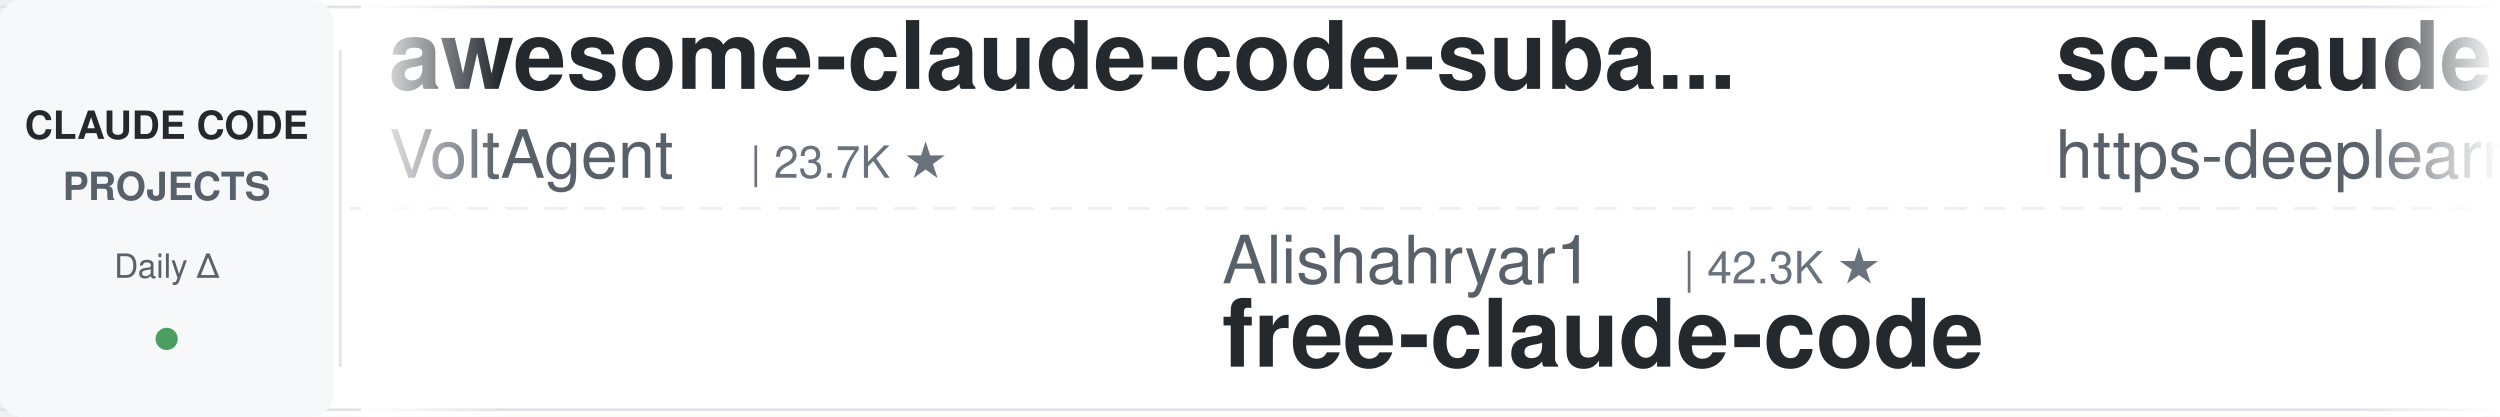
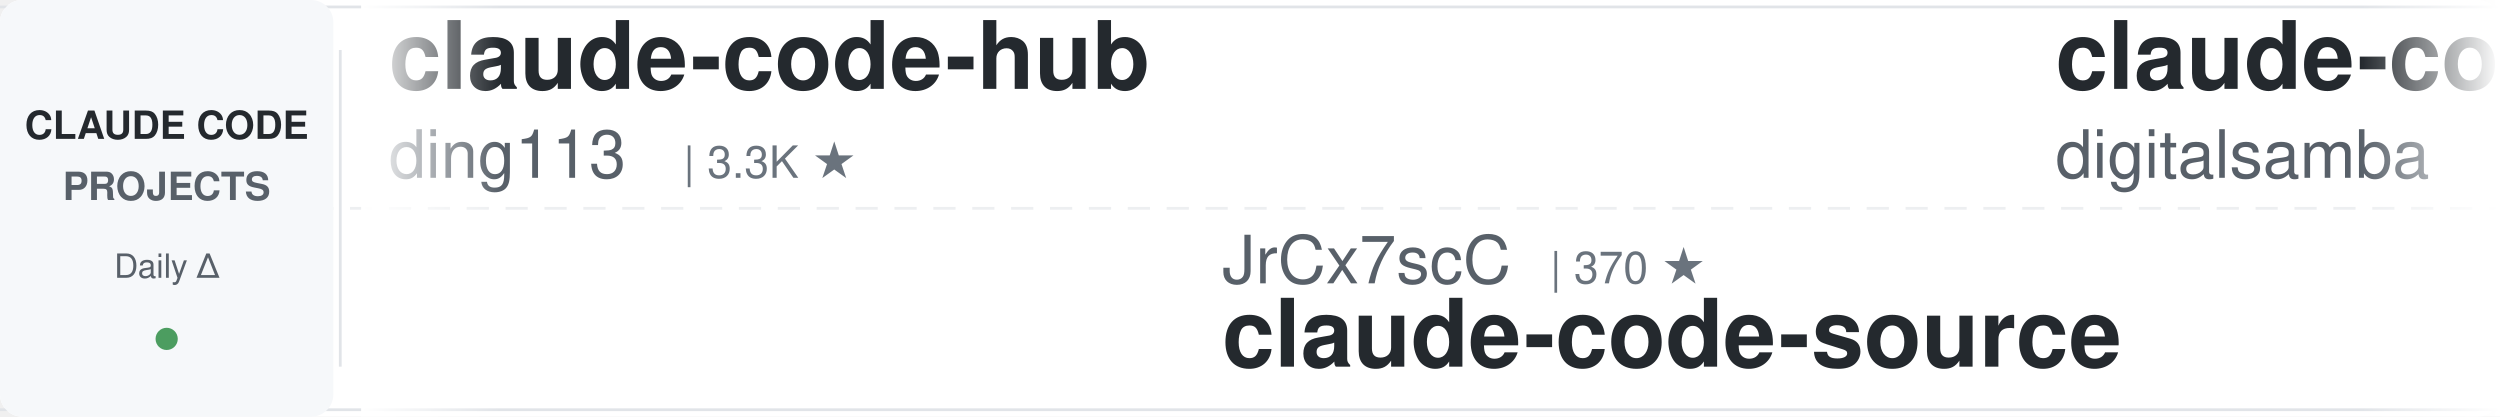
<svg xmlns="http://www.w3.org/2000/svg" width="900" height="150">
  <defs>
    <linearGradient id="leftFade" x1="0%" y1="0%" x2="100%" y2="0%">
      <stop offset="0%" style="stop-color:#ffffff;stop-opacity:1" />
      <stop offset="100%" style="stop-color:#ffffff;stop-opacity:0" />
    </linearGradient>
    <linearGradient id="rightFade" x1="0%" y1="0%" x2="100%" y2="0%">
      <stop offset="0%" style="stop-color:#ffffff;stop-opacity:0" />
      <stop offset="100%" style="stop-color:#ffffff;stop-opacity:1" />
    </linearGradient>
  </defs>
  <rect width="900" height="150" fill="#ffffff" rx="8" />
  <rect x="0" y="2" width="900" height="1" fill="#e1e4e8" />
  <rect x="0" y="147" width="900" height="1" fill="#e1e4e8" />
  <line x1="0" y1="75" x2="900" y2="75" stroke="#e1e4e8" stroke-width="1" stroke-dasharray="8 6" opacity="0.6" />
  <rect x="0" y="0" width="120" height="150" fill="#f6f8fa" rx="8" />
  <text x="60" y="50" font-family="-apple-system, BlinkMacSystemFont, 'Segoe UI', Helvetica, Arial, sans-serif" font-size="14" font-weight="600" fill="#24292e" text-anchor="middle">CLAUDE CODE</text>
  <text x="60" y="72" font-family="-apple-system, BlinkMacSystemFont, 'Segoe UI', Helvetica, Arial, sans-serif" font-size="14" font-weight="600" fill="#586069" text-anchor="middle">PROJECTS</text>
  <text x="60" y="100" font-family="-apple-system, BlinkMacSystemFont, 'Segoe UI', Helvetica, Arial, sans-serif" font-size="12" font-weight="500" fill="#586069" text-anchor="middle">Daily Δ</text>
  <circle cx="60" cy="122" r="4" fill="#22863a" opacity="0.8" />
  <rect x="122" y="18" width="1" height="114" fill="#e1e4e8" />
  <clipPath id="tickerClip">
    <rect x="130" y="0" width="770" height="150" />
  </clipPath>
  <g clip-path="url(#tickerClip)">
    <g id="tickerItems">
      <animateTransform attributeName="transform" attributeType="XML" type="translate" from="0 0" to="-3000 0" dur="54s" repeatCount="indefinite" />
      <g transform="translate(0, 0)">
-         <text x="140" y="32" font-family="-apple-system, BlinkMacSystemFont, 'Segoe UI', Helvetica, Arial, sans-serif" font-size="34" font-weight="600" fill="#24292e">awesome-claude-code-suba...</text>
-         <text x="140" y="64" font-family="-apple-system, BlinkMacSystemFont, 'Segoe UI', Helvetica, Arial, sans-serif" font-size="24" font-weight="400" fill="#586069">VoltAgent</text>
-         <text x="270" y="64" font-family="-apple-system, BlinkMacSystemFont, 'Segoe UI', Helvetica, Arial, sans-serif" font-size="16" font-weight="500" fill="#6a737d">| 23.7K ★</text>
+         <text x="140" y="32" font-family="-apple-system, BlinkMacSystemFont, 'Segoe UI', Helvetica, Arial, sans-serif" font-size="34" font-weight="600" fill="#24292e">claude-code-hub</text>
+         <text x="140" y="64" font-family="-apple-system, BlinkMacSystemFont, 'Segoe UI', Helvetica, Arial, sans-serif" font-size="24" font-weight="400" fill="#586069">ding113</text>
+         <text x="246" y="64" font-family="-apple-system, BlinkMacSystemFont, 'Segoe UI', Helvetica, Arial, sans-serif" font-size="16" font-weight="500" fill="#6a737d">| 3.3K ★</text>
      </g>
      <g transform="translate(300, 0)">
+         <text x="140" y="102" font-family="-apple-system, BlinkMacSystemFont, 'Segoe UI', Helvetica, Arial, sans-serif" font-size="24" font-weight="400" fill="#586069">JrCx7scC</text>
+         <text x="258" y="102" font-family="-apple-system, BlinkMacSystemFont, 'Segoe UI', Helvetica, Arial, sans-serif" font-size="16" font-weight="500" fill="#6a737d">| 370 ★</text>
+         <text x="140" y="132" font-family="-apple-system, BlinkMacSystemFont, 'Segoe UI', Helvetica, Arial, sans-serif" font-size="34" font-weight="600" fill="#24292e">claude-code-source</text>
+       </g>
+       <g transform="translate(600, 0)">
+         <text x="140" y="32" font-family="-apple-system, BlinkMacSystemFont, 'Segoe UI', Helvetica, Arial, sans-serif" font-size="34" font-weight="600" fill="#24292e">claude-code-video-toolki...</text>
+         <text x="140" y="64" font-family="-apple-system, BlinkMacSystemFont, 'Segoe UI', Helvetica, Arial, sans-serif" font-size="24" font-weight="400" fill="#586069">digitalsamba</text>
+         <text x="306" y="64" font-family="-apple-system, BlinkMacSystemFont, 'Segoe UI', Helvetica, Arial, sans-serif" font-size="16" font-weight="500" fill="#6a737d">| 1.8K ★</text>
+       </g>
+       <g transform="translate(900, 0)">
+         <text x="140" y="102" font-family="-apple-system, BlinkMacSystemFont, 'Segoe UI', Helvetica, Arial, sans-serif" font-size="24" font-weight="400" fill="#586069">AprilNEA</text>
+         <text x="258" y="102" font-family="-apple-system, BlinkMacSystemFont, 'Segoe UI', Helvetica, Arial, sans-serif" font-size="16" font-weight="500" fill="#6a737d">| 392 ★</text>
+         <text x="140" y="132" font-family="-apple-system, BlinkMacSystemFont, 'Segoe UI', Helvetica, Arial, sans-serif" font-size="34" font-weight="600" fill="#24292e">claude-code-source</text>
+       </g>
+       <g transform="translate(1200, 0)">
+         <text x="140" y="32" font-family="-apple-system, BlinkMacSystemFont, 'Segoe UI', Helvetica, Arial, sans-serif" font-size="34" font-weight="600" fill="#24292e">claude_codex_bridge</text>
+         <text x="140" y="64" font-family="-apple-system, BlinkMacSystemFont, 'Segoe UI', Helvetica, Arial, sans-serif" font-size="24" font-weight="400" fill="#586069">SeemSeam</text>
+         <text x="258" y="64" font-family="-apple-system, BlinkMacSystemFont, 'Segoe UI', Helvetica, Arial, sans-serif" font-size="16" font-weight="500" fill="#6a737d">| 3.3K ★</text>
+       </g>
+       <g transform="translate(1500, 0)">
+         <text x="140" y="102" font-family="-apple-system, BlinkMacSystemFont, 'Segoe UI', Helvetica, Arial, sans-serif" font-size="24" font-weight="400" fill="#586069">ykdojo</text>
+         <text x="234" y="102" font-family="-apple-system, BlinkMacSystemFont, 'Segoe UI', Helvetica, Arial, sans-serif" font-size="16" font-weight="500" fill="#6a737d">| 9.4K ★</text>
+         <text x="140" y="132" font-family="-apple-system, BlinkMacSystemFont, 'Segoe UI', Helvetica, Arial, sans-serif" font-size="34" font-weight="600" fill="#24292e">claude-code-tips</text>
+       </g>
+       <g transform="translate(1800, 0)">
+         <text x="140" y="32" font-family="-apple-system, BlinkMacSystemFont, 'Segoe UI', Helvetica, Arial, sans-serif" font-size="34" font-weight="600" fill="#24292e">claude-code-router</text>
+         <text x="140" y="64" font-family="-apple-system, BlinkMacSystemFont, 'Segoe UI', Helvetica, Arial, sans-serif" font-size="24" font-weight="400" fill="#586069">musistudio</text>
+         <text x="282" y="64" font-family="-apple-system, BlinkMacSystemFont, 'Segoe UI', Helvetica, Arial, sans-serif" font-size="16" font-weight="500" fill="#6a737d">| 36.2K ★</text>
+       </g>
+       <g transform="translate(2100, 0)">
        <text x="140" y="102" font-family="-apple-system, BlinkMacSystemFont, 'Segoe UI', Helvetica, Arial, sans-serif" font-size="24" font-weight="400" fill="#586069">Alishahryar1</text>
        <text x="306" y="102" font-family="-apple-system, BlinkMacSystemFont, 'Segoe UI', Helvetica, Arial, sans-serif" font-size="16" font-weight="500" fill="#6a737d">| 42.3K ★</text>
        <text x="140" y="132" font-family="-apple-system, BlinkMacSystemFont, 'Segoe UI', Helvetica, Arial, sans-serif" font-size="34" font-weight="600" fill="#24292e">free-claude-code</text>
      </g>
-       <g transform="translate(600, 0)">
-         <text x="140" y="32" font-family="-apple-system, BlinkMacSystemFont, 'Segoe UI', Helvetica, Arial, sans-serif" font-size="34" font-weight="600" fill="#24292e">sc-claude-code-files</text>
-         <text x="140" y="64" font-family="-apple-system, BlinkMacSystemFont, 'Segoe UI', Helvetica, Arial, sans-serif" font-size="24" font-weight="400" fill="#586069">https-deeplearning-ai</text>
-         <text x="414" y="64" font-family="-apple-system, BlinkMacSystemFont, 'Segoe UI', Helvetica, Arial, sans-serif" font-size="16" font-weight="500" fill="#6a737d">| 536 ★</text>
-       </g>
-       <g transform="translate(900, 0)">
-         <text x="140" y="102" font-family="-apple-system, BlinkMacSystemFont, 'Segoe UI', Helvetica, Arial, sans-serif" font-size="24" font-weight="400" fill="#586069">jeremylongshore</text>
-         <text x="342" y="102" font-family="-apple-system, BlinkMacSystemFont, 'Segoe UI', Helvetica, Arial, sans-serif" font-size="16" font-weight="500" fill="#6a737d">| 2.6K ★</text>
-         <text x="140" y="132" font-family="-apple-system, BlinkMacSystemFont, 'Segoe UI', Helvetica, Arial, sans-serif" font-size="34" font-weight="600" fill="#24292e">claude-code-plugins-plus...</text>
-       </g>
-       <g transform="translate(1200, 0)">
+       <g transform="translate(2400, 0)">
        <text x="140" y="32" font-family="-apple-system, BlinkMacSystemFont, 'Segoe UI', Helvetica, Arial, sans-serif" font-size="34" font-weight="600" fill="#24292e">claude-code-action</text>
        <text x="140" y="64" font-family="-apple-system, BlinkMacSystemFont, 'Segoe UI', Helvetica, Arial, sans-serif" font-size="24" font-weight="400" fill="#586069">anthropics</text>
        <text x="282" y="64" font-family="-apple-system, BlinkMacSystemFont, 'Segoe UI', Helvetica, Arial, sans-serif" font-size="16" font-weight="500" fill="#6a737d">| 8.5K ★</text>
      </g>
-       <g transform="translate(1500, 0)">
-         <text x="140" y="102" font-family="-apple-system, BlinkMacSystemFont, 'Segoe UI', Helvetica, Arial, sans-serif" font-size="24" font-weight="400" fill="#586069">ding113</text>
-         <text x="246" y="102" font-family="-apple-system, BlinkMacSystemFont, 'Segoe UI', Helvetica, Arial, sans-serif" font-size="16" font-weight="500" fill="#6a737d">| 3.3K ★</text>
-         <text x="140" y="132" font-family="-apple-system, BlinkMacSystemFont, 'Segoe UI', Helvetica, Arial, sans-serif" font-size="34" font-weight="600" fill="#24292e">claude-code-hub</text>
-       </g>
-       <g transform="translate(1800, 0)">
-         <text x="140" y="32" font-family="-apple-system, BlinkMacSystemFont, 'Segoe UI', Helvetica, Arial, sans-serif" font-size="34" font-weight="600" fill="#24292e">claude-code-rust</text>
-         <text x="140" y="64" font-family="-apple-system, BlinkMacSystemFont, 'Segoe UI', Helvetica, Arial, sans-serif" font-size="24" font-weight="400" fill="#586069">lorryjovens-hub</text>
-         <text x="342" y="64" font-family="-apple-system, BlinkMacSystemFont, 'Segoe UI', Helvetica, Arial, sans-serif" font-size="16" font-weight="500" fill="#6a737d">| 1.7K ★</text>
-       </g>
-       <g transform="translate(2100, 0)">
-         <text x="140" y="102" font-family="-apple-system, BlinkMacSystemFont, 'Segoe UI', Helvetica, Arial, sans-serif" font-size="24" font-weight="400" fill="#586069">krusemediallc</text>
-         <text x="318" y="102" font-family="-apple-system, BlinkMacSystemFont, 'Segoe UI', Helvetica, Arial, sans-serif" font-size="16" font-weight="500" fill="#6a737d">| 1.0K ★</text>
-         <text x="140" y="132" font-family="-apple-system, BlinkMacSystemFont, 'Segoe UI', Helvetica, Arial, sans-serif" font-size="34" font-weight="600" fill="#24292e">arcads-claude-code</text>
-       </g>
-       <g transform="translate(2400, 0)">
-         <text x="140" y="32" font-family="-apple-system, BlinkMacSystemFont, 'Segoe UI', Helvetica, Arial, sans-serif" font-size="34" font-weight="600" fill="#24292e">everything-claude-code-z...</text>
-         <text x="140" y="64" font-family="-apple-system, BlinkMacSystemFont, 'Segoe UI', Helvetica, Arial, sans-serif" font-size="24" font-weight="400" fill="#586069">xu-xiang</text>
-         <text x="258" y="64" font-family="-apple-system, BlinkMacSystemFont, 'Segoe UI', Helvetica, Arial, sans-serif" font-size="16" font-weight="500" fill="#6a737d">| 1.7K ★</text>
-       </g>
      <g transform="translate(2700, 0)">
-         <text x="140" y="102" font-family="-apple-system, BlinkMacSystemFont, 'Segoe UI', Helvetica, Arial, sans-serif" font-size="24" font-weight="400" fill="#586069">Piebald-AI</text>
-         <text x="282" y="102" font-family="-apple-system, BlinkMacSystemFont, 'Segoe UI', Helvetica, Arial, sans-serif" font-size="16" font-weight="500" fill="#6a737d">| 12.0K ★</text>
-         <text x="140" y="132" font-family="-apple-system, BlinkMacSystemFont, 'Segoe UI', Helvetica, Arial, sans-serif" font-size="34" font-weight="600" fill="#24292e">claude-code-system-promp...</text>
+         <text x="140" y="102" font-family="-apple-system, BlinkMacSystemFont, 'Segoe UI', Helvetica, Arial, sans-serif" font-size="24" font-weight="400" fill="#586069">https-deeplearning-ai</text>
+         <text x="414" y="102" font-family="-apple-system, BlinkMacSystemFont, 'Segoe UI', Helvetica, Arial, sans-serif" font-size="16" font-weight="500" fill="#6a737d">| 536 ★</text>
+         <text x="140" y="132" font-family="-apple-system, BlinkMacSystemFont, 'Segoe UI', Helvetica, Arial, sans-serif" font-size="34" font-weight="600" fill="#24292e">sc-claude-code-files</text>
      </g>
      <g transform="translate(3000, 0)">
-         <text x="140" y="32" font-family="-apple-system, BlinkMacSystemFont, 'Segoe UI', Helvetica, Arial, sans-serif" font-size="34" font-weight="600" fill="#24292e">awesome-claude-code-suba...</text>
-         <text x="140" y="64" font-family="-apple-system, BlinkMacSystemFont, 'Segoe UI', Helvetica, Arial, sans-serif" font-size="24" font-weight="400" fill="#586069">VoltAgent</text>
-         <text x="270" y="64" font-family="-apple-system, BlinkMacSystemFont, 'Segoe UI', Helvetica, Arial, sans-serif" font-size="16" font-weight="500" fill="#6a737d">| 23.7K ★</text>
+         <text x="140" y="32" font-family="-apple-system, BlinkMacSystemFont, 'Segoe UI', Helvetica, Arial, sans-serif" font-size="34" font-weight="600" fill="#24292e">claude-code-hub</text>
+         <text x="140" y="64" font-family="-apple-system, BlinkMacSystemFont, 'Segoe UI', Helvetica, Arial, sans-serif" font-size="24" font-weight="400" fill="#586069">ding113</text>
+         <text x="246" y="64" font-family="-apple-system, BlinkMacSystemFont, 'Segoe UI', Helvetica, Arial, sans-serif" font-size="16" font-weight="500" fill="#6a737d">| 3.3K ★</text>
      </g>
      <g transform="translate(3300, 0)">
-         <text x="140" y="102" font-family="-apple-system, BlinkMacSystemFont, 'Segoe UI', Helvetica, Arial, sans-serif" font-size="24" font-weight="400" fill="#586069">Alishahryar1</text>
-         <text x="306" y="102" font-family="-apple-system, BlinkMacSystemFont, 'Segoe UI', Helvetica, Arial, sans-serif" font-size="16" font-weight="500" fill="#6a737d">| 42.3K ★</text>
-         <text x="140" y="132" font-family="-apple-system, BlinkMacSystemFont, 'Segoe UI', Helvetica, Arial, sans-serif" font-size="34" font-weight="600" fill="#24292e">free-claude-code</text>
+         <text x="140" y="102" font-family="-apple-system, BlinkMacSystemFont, 'Segoe UI', Helvetica, Arial, sans-serif" font-size="24" font-weight="400" fill="#586069">JrCx7scC</text>
+         <text x="258" y="102" font-family="-apple-system, BlinkMacSystemFont, 'Segoe UI', Helvetica, Arial, sans-serif" font-size="16" font-weight="500" fill="#6a737d">| 370 ★</text>
+         <text x="140" y="132" font-family="-apple-system, BlinkMacSystemFont, 'Segoe UI', Helvetica, Arial, sans-serif" font-size="34" font-weight="600" fill="#24292e">claude-code-source</text>
      </g>
      <g transform="translate(3600, 0)">
-         <text x="140" y="32" font-family="-apple-system, BlinkMacSystemFont, 'Segoe UI', Helvetica, Arial, sans-serif" font-size="34" font-weight="600" fill="#24292e">sc-claude-code-files</text>
-         <text x="140" y="64" font-family="-apple-system, BlinkMacSystemFont, 'Segoe UI', Helvetica, Arial, sans-serif" font-size="24" font-weight="400" fill="#586069">https-deeplearning-ai</text>
-         <text x="414" y="64" font-family="-apple-system, BlinkMacSystemFont, 'Segoe UI', Helvetica, Arial, sans-serif" font-size="16" font-weight="500" fill="#6a737d">| 536 ★</text>
+         <text x="140" y="32" font-family="-apple-system, BlinkMacSystemFont, 'Segoe UI', Helvetica, Arial, sans-serif" font-size="34" font-weight="600" fill="#24292e">claude-code-video-toolki...</text>
+         <text x="140" y="64" font-family="-apple-system, BlinkMacSystemFont, 'Segoe UI', Helvetica, Arial, sans-serif" font-size="24" font-weight="400" fill="#586069">digitalsamba</text>
+         <text x="306" y="64" font-family="-apple-system, BlinkMacSystemFont, 'Segoe UI', Helvetica, Arial, sans-serif" font-size="16" font-weight="500" fill="#6a737d">| 1.8K ★</text>
      </g>
      <g transform="translate(3900, 0)">
-         <text x="140" y="102" font-family="-apple-system, BlinkMacSystemFont, 'Segoe UI', Helvetica, Arial, sans-serif" font-size="24" font-weight="400" fill="#586069">jeremylongshore</text>
-         <text x="342" y="102" font-family="-apple-system, BlinkMacSystemFont, 'Segoe UI', Helvetica, Arial, sans-serif" font-size="16" font-weight="500" fill="#6a737d">| 2.6K ★</text>
-         <text x="140" y="132" font-family="-apple-system, BlinkMacSystemFont, 'Segoe UI', Helvetica, Arial, sans-serif" font-size="34" font-weight="600" fill="#24292e">claude-code-plugins-plus...</text>
+         <text x="140" y="102" font-family="-apple-system, BlinkMacSystemFont, 'Segoe UI', Helvetica, Arial, sans-serif" font-size="24" font-weight="400" fill="#586069">AprilNEA</text>
+         <text x="258" y="102" font-family="-apple-system, BlinkMacSystemFont, 'Segoe UI', Helvetica, Arial, sans-serif" font-size="16" font-weight="500" fill="#6a737d">| 392 ★</text>
+         <text x="140" y="132" font-family="-apple-system, BlinkMacSystemFont, 'Segoe UI', Helvetica, Arial, sans-serif" font-size="34" font-weight="600" fill="#24292e">claude-code-source</text>
      </g>
    </g>
  </g>
  <rect x="130" y="0" width="50" height="150" fill="url(#leftFade)" />
  <rect x="850" y="0" width="50" height="150" fill="url(#rightFade)" />
</svg>
